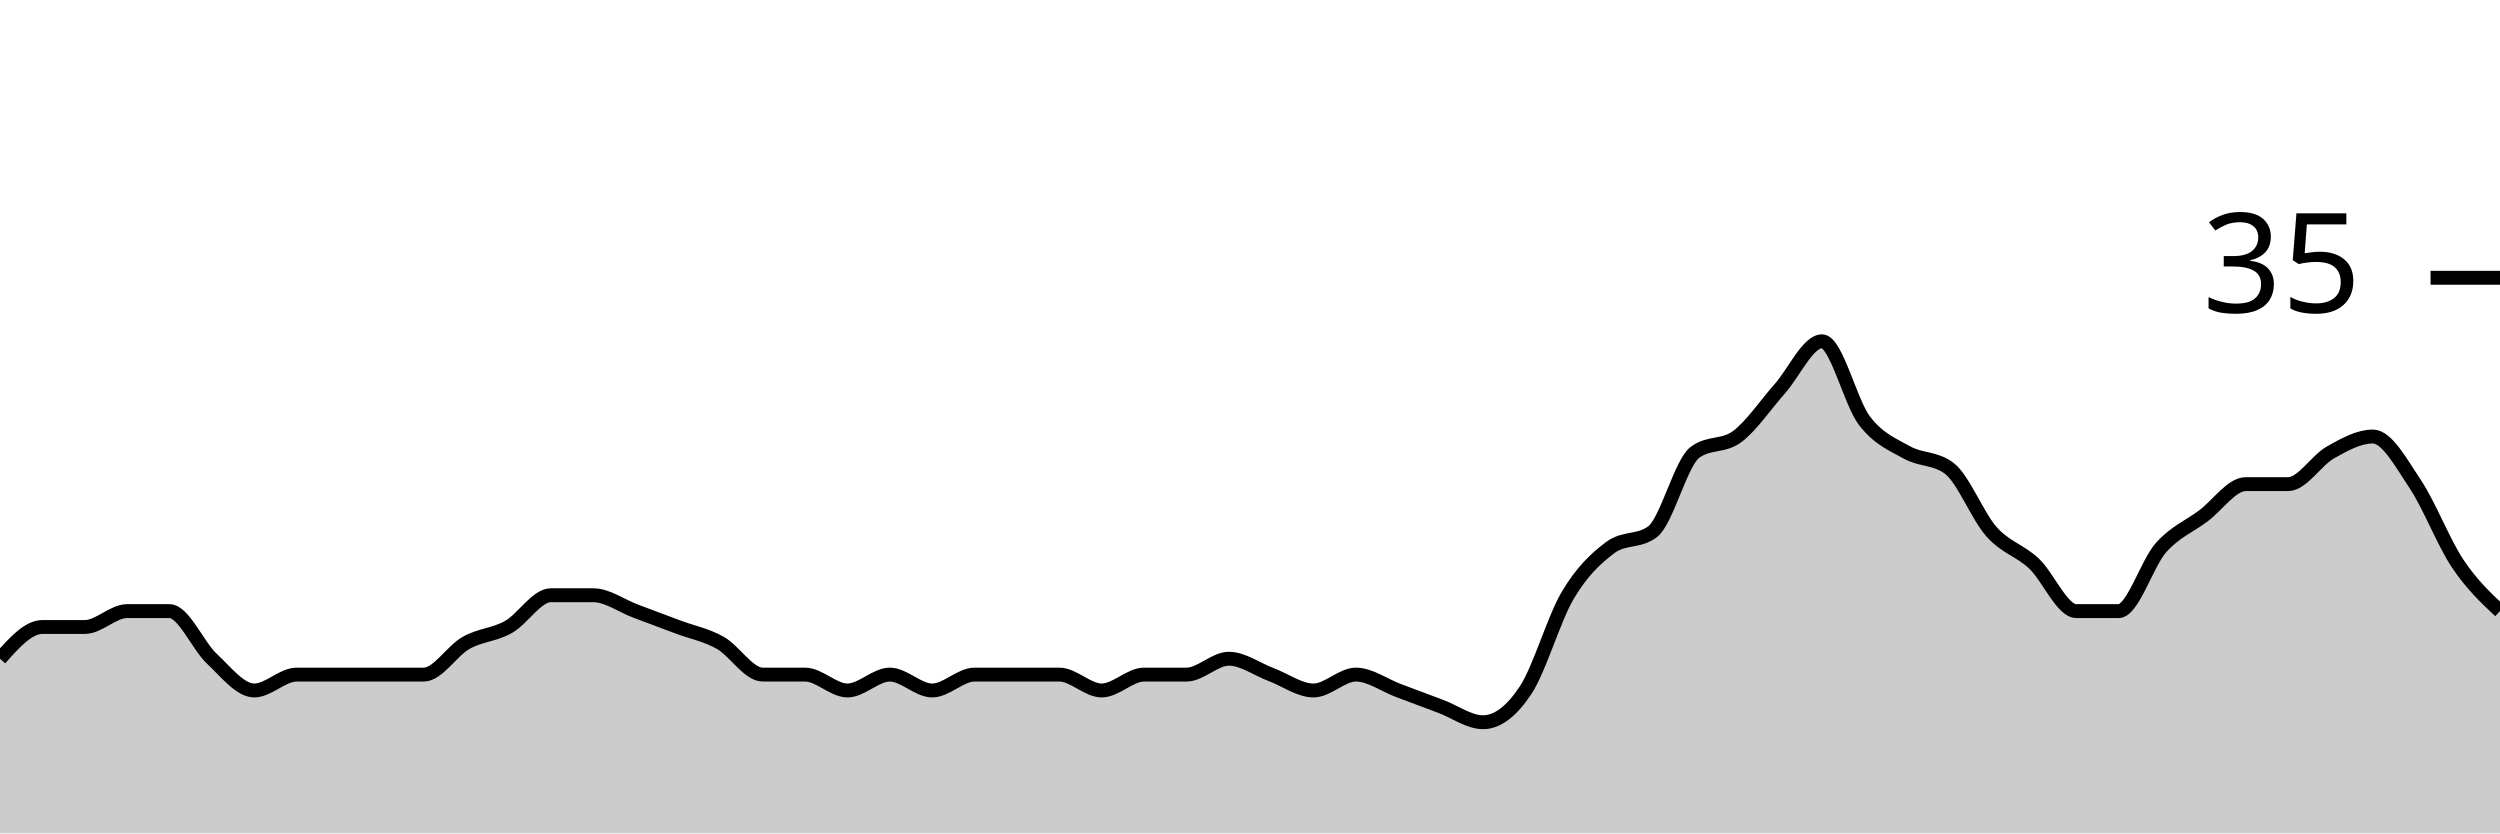
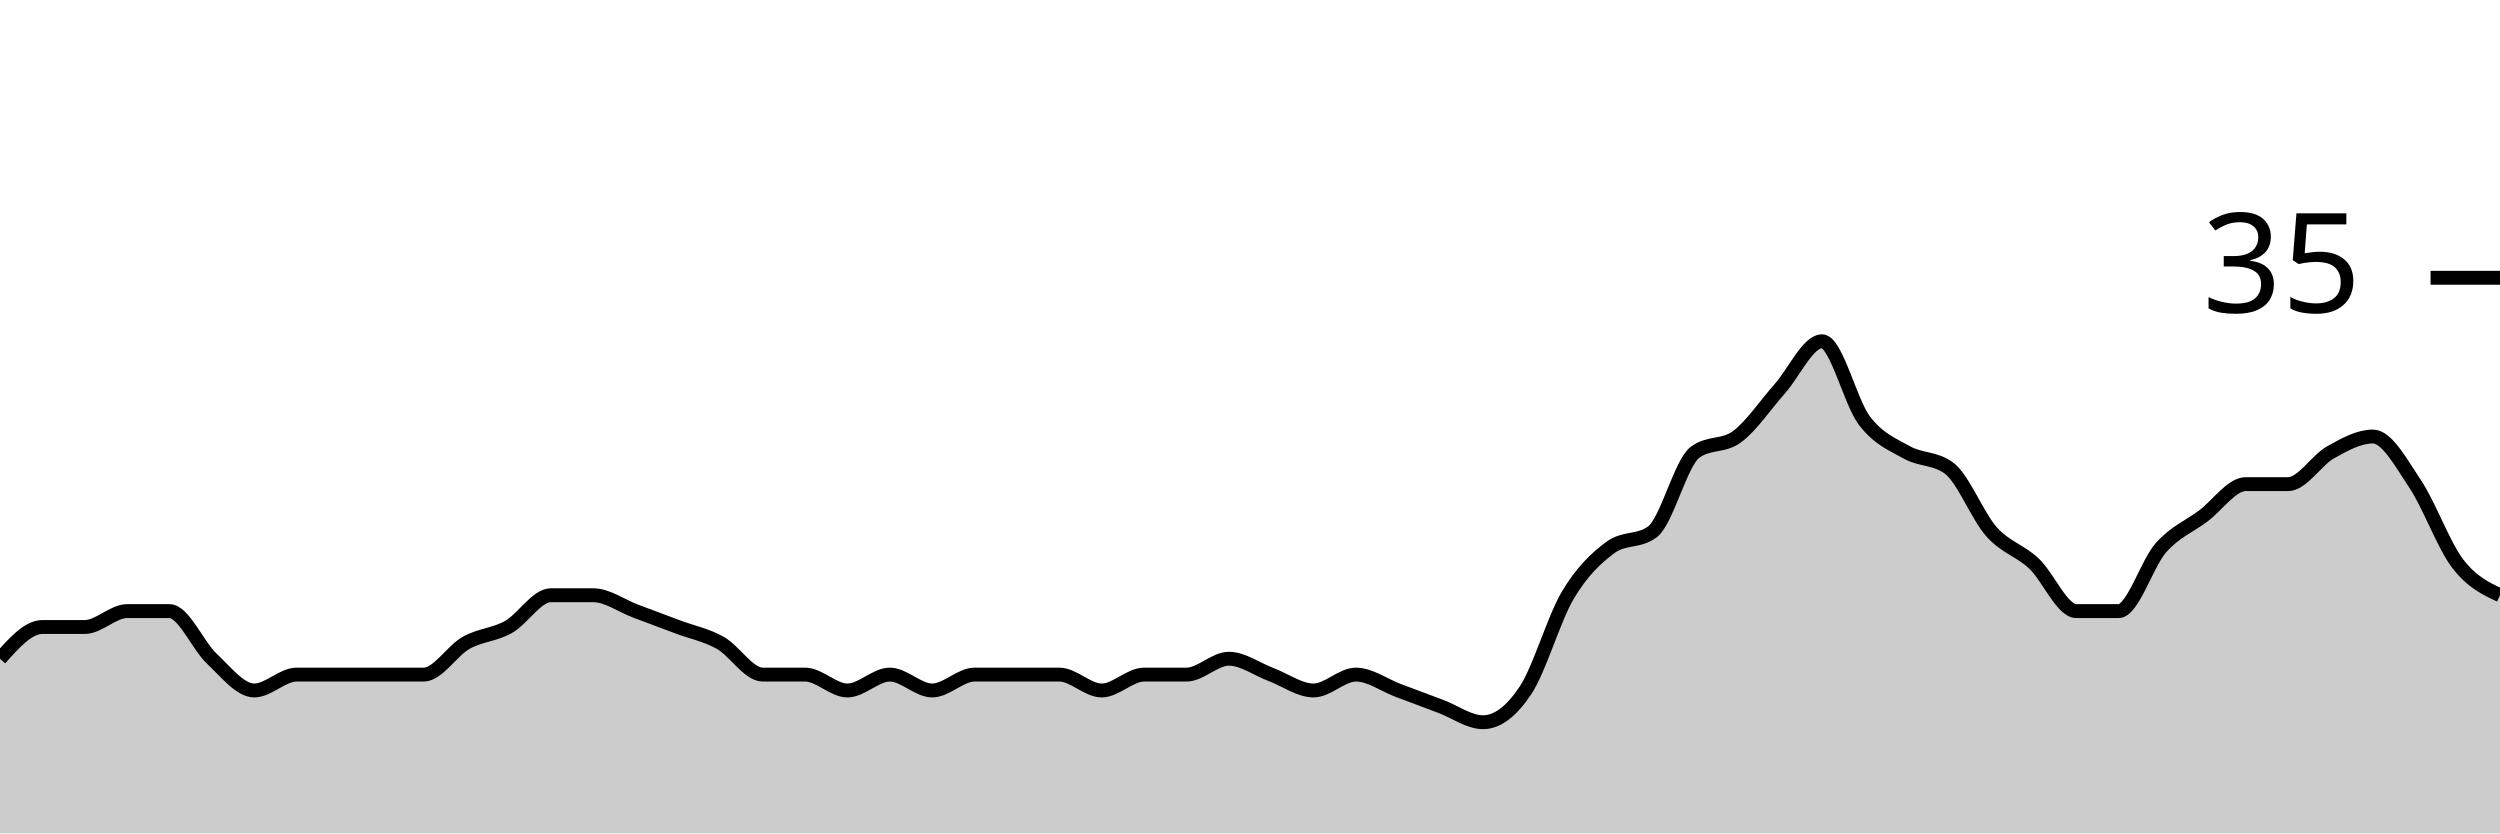
<svg xmlns="http://www.w3.org/2000/svg" viewBox="0 0 180 60">
  <g transform="translate(0,20)">
-     <path class="area" fill="rgba(0, 0, 0, 0.2)" d="M0,27.429C1.017,26.286,2.034,25.143,3.051,25.143C4.068,25.143,5.085,25.143,6.102,25.143C7.119,25.143,8.136,24,9.153,24C10.169,24,11.186,24,12.203,24C13.22,24,14.237,26.476,15.254,27.429C16.271,28.381,17.288,29.714,18.305,29.714C19.322,29.714,20.339,28.571,21.356,28.571C22.373,28.571,23.39,28.571,24.407,28.571C25.424,28.571,26.441,28.571,27.458,28.571C28.475,28.571,29.492,28.571,30.508,28.571C31.525,28.571,32.542,26.857,33.559,26.286C34.576,25.714,35.593,25.714,36.61,25.143C37.627,24.571,38.644,22.857,39.661,22.857C40.678,22.857,41.695,22.857,42.712,22.857C43.729,22.857,44.746,23.619,45.763,24C46.78,24.381,47.797,24.762,48.814,25.143C49.831,25.524,50.847,25.714,51.864,26.286C52.881,26.857,53.898,28.571,54.915,28.571C55.932,28.571,56.949,28.571,57.966,28.571C58.983,28.571,60,29.714,61.017,29.714C62.034,29.714,63.051,28.571,64.068,28.571C65.085,28.571,66.102,29.714,67.119,29.714C68.136,29.714,69.153,28.571,70.169,28.571C71.186,28.571,72.203,28.571,73.22,28.571C74.237,28.571,75.254,28.571,76.271,28.571C77.288,28.571,78.305,29.714,79.322,29.714C80.339,29.714,81.356,28.571,82.373,28.571C83.39,28.571,84.407,28.571,85.424,28.571C86.441,28.571,87.458,27.429,88.475,27.429C89.492,27.429,90.508,28.19,91.525,28.571C92.542,28.952,93.559,29.714,94.576,29.714C95.593,29.714,96.61,28.571,97.627,28.571C98.644,28.571,99.661,29.333,100.678,29.714C101.695,30.095,102.712,30.476,103.729,30.857C104.746,31.238,105.763,32,106.78,32C107.797,32,108.814,31.238,109.831,29.714C110.847,28.19,111.864,24.571,112.881,22.857C113.898,21.143,114.915,20.19,115.932,19.429C116.949,18.667,117.966,19.048,118.983,18.286C120,17.524,121.017,13.333,122.034,12.571C123.051,11.81,124.068,12.19,125.085,11.429C126.102,10.667,127.119,9.143,128.136,8C129.153,6.857,130.169,4.571,131.186,4.571C132.203,4.571,133.22,8.952,134.237,10.286C135.254,11.619,136.271,12,137.288,12.571C138.305,13.143,139.322,12.952,140.339,13.714C141.356,14.476,142.373,17.143,143.39,18.286C144.407,19.429,145.424,19.619,146.441,20.571C147.458,21.524,148.475,24,149.492,24C150.508,24,151.525,24,152.542,24C153.559,24,154.576,20.571,155.593,19.429C156.61,18.286,157.627,17.905,158.644,17.143C159.661,16.381,160.678,14.857,161.695,14.857C162.712,14.857,163.729,14.857,164.746,14.857C165.763,14.857,166.78,13.143,167.797,12.571C168.814,12,169.831,11.429,170.847,11.429C171.864,11.429,172.881,13.333,173.898,14.857C174.915,16.381,175.932,19.048,176.949,20.571C177.966,22.095,178.983,23.048,180,24L180,40C178.983,40,177.966,40,176.949,40C175.932,40,174.915,40,173.898,40C172.881,40,171.864,40,170.847,40C169.831,40,168.814,40,167.797,40C166.78,40,165.763,40,164.746,40C163.729,40,162.712,40,161.695,40C160.678,40,159.661,40,158.644,40C157.627,40,156.61,40,155.593,40C154.576,40,153.559,40,152.542,40C151.525,40,150.508,40,149.492,40C148.475,40,147.458,40,146.441,40C145.424,40,144.407,40,143.39,40C142.373,40,141.356,40,140.339,40C139.322,40,138.305,40,137.288,40C136.271,40,135.254,40,134.237,40C133.22,40,132.203,40,131.186,40C130.169,40,129.153,40,128.136,40C127.119,40,126.102,40,125.085,40C124.068,40,123.051,40,122.034,40C121.017,40,120,40,118.983,40C117.966,40,116.949,40,115.932,40C114.915,40,113.898,40,112.881,40C111.864,40,110.847,40,109.831,40C108.814,40,107.797,40,106.78,40C105.763,40,104.746,40,103.729,40C102.712,40,101.695,40,100.678,40C99.661,40,98.644,40,97.627,40C96.61,40,95.593,40,94.576,40C93.559,40,92.542,40,91.525,40C90.508,40,89.492,40,88.475,40C87.458,40,86.441,40,85.424,40C84.407,40,83.39,40,82.373,40C81.356,40,80.339,40,79.322,40C78.305,40,77.288,40,76.271,40C75.254,40,74.237,40,73.22,40C72.203,40,71.186,40,70.169,40C69.153,40,68.136,40,67.119,40C66.102,40,65.085,40,64.068,40C63.051,40,62.034,40,61.017,40C60,40,58.983,40,57.966,40C56.949,40,55.932,40,54.915,40C53.898,40,52.881,40,51.864,40C50.847,40,49.831,40,48.814,40C47.797,40,46.78,40,45.763,40C44.746,40,43.729,40,42.712,40C41.695,40,40.678,40,39.661,40C38.644,40,37.627,40,36.61,40C35.593,40,34.576,40,33.559,40C32.542,40,31.525,40,30.508,40C29.492,40,28.475,40,27.458,40C26.441,40,25.424,40,24.407,40C23.39,40,22.373,40,21.356,40C20.339,40,19.322,40,18.305,40C17.288,40,16.271,40,15.254,40C14.237,40,13.22,40,12.203,40C11.186,40,10.169,40,9.153,40C8.136,40,7.119,40,6.102,40C5.085,40,4.068,40,3.051,40C2.034,40,1.017,40,0,40Z" />
-     <path class="line" stroke="black" fill="none" d="M0,27.429C1.017,26.286,2.034,25.143,3.051,25.143C4.068,25.143,5.085,25.143,6.102,25.143C7.119,25.143,8.136,24,9.153,24C10.169,24,11.186,24,12.203,24C13.22,24,14.237,26.476,15.254,27.429C16.271,28.381,17.288,29.714,18.305,29.714C19.322,29.714,20.339,28.571,21.356,28.571C22.373,28.571,23.39,28.571,24.407,28.571C25.424,28.571,26.441,28.571,27.458,28.571C28.475,28.571,29.492,28.571,30.508,28.571C31.525,28.571,32.542,26.857,33.559,26.286C34.576,25.714,35.593,25.714,36.61,25.143C37.627,24.571,38.644,22.857,39.661,22.857C40.678,22.857,41.695,22.857,42.712,22.857C43.729,22.857,44.746,23.619,45.763,24C46.78,24.381,47.797,24.762,48.814,25.143C49.831,25.524,50.847,25.714,51.864,26.286C52.881,26.857,53.898,28.571,54.915,28.571C55.932,28.571,56.949,28.571,57.966,28.571C58.983,28.571,60,29.714,61.017,29.714C62.034,29.714,63.051,28.571,64.068,28.571C65.085,28.571,66.102,29.714,67.119,29.714C68.136,29.714,69.153,28.571,70.169,28.571C71.186,28.571,72.203,28.571,73.22,28.571C74.237,28.571,75.254,28.571,76.271,28.571C77.288,28.571,78.305,29.714,79.322,29.714C80.339,29.714,81.356,28.571,82.373,28.571C83.39,28.571,84.407,28.571,85.424,28.571C86.441,28.571,87.458,27.429,88.475,27.429C89.492,27.429,90.508,28.19,91.525,28.571C92.542,28.952,93.559,29.714,94.576,29.714C95.593,29.714,96.61,28.571,97.627,28.571C98.644,28.571,99.661,29.333,100.678,29.714C101.695,30.095,102.712,30.476,103.729,30.857C104.746,31.238,105.763,32,106.78,32C107.797,32,108.814,31.238,109.831,29.714C110.847,28.19,111.864,24.571,112.881,22.857C113.898,21.143,114.915,20.19,115.932,19.429C116.949,18.667,117.966,19.048,118.983,18.286C120,17.524,121.017,13.333,122.034,12.571C123.051,11.81,124.068,12.19,125.085,11.429C126.102,10.667,127.119,9.143,128.136,8C129.153,6.857,130.169,4.571,131.186,4.571C132.203,4.571,133.22,8.952,134.237,10.286C135.254,11.619,136.271,12,137.288,12.571C138.305,13.143,139.322,12.952,140.339,13.714C141.356,14.476,142.373,17.143,143.39,18.286C144.407,19.429,145.424,19.619,146.441,20.571C147.458,21.524,148.475,24,149.492,24C150.508,24,151.525,24,152.542,24C153.559,24,154.576,20.571,155.593,19.429C156.61,18.286,157.627,17.905,158.644,17.143C159.661,16.381,160.678,14.857,161.695,14.857C162.712,14.857,163.729,14.857,164.746,14.857C165.763,14.857,166.78,13.143,167.797,12.571C168.814,12,169.831,11.429,170.847,11.429C171.864,11.429,172.881,13.333,173.898,14.857C174.915,16.381,175.932,19.048,176.949,20.571C177.966,22.095,178.983,23.048,180,24" />
+     <path class="area" fill="rgba(0, 0, 0, 0.2)" d="M0,27.429C1.017,26.286,2.034,25.143,3.051,25.143C4.068,25.143,5.085,25.143,6.102,25.143C7.119,25.143,8.136,24,9.153,24C10.169,24,11.186,24,12.203,24C13.22,24,14.237,26.476,15.254,27.429C16.271,28.381,17.288,29.714,18.305,29.714C19.322,29.714,20.339,28.571,21.356,28.571C22.373,28.571,23.39,28.571,24.407,28.571C25.424,28.571,26.441,28.571,27.458,28.571C28.475,28.571,29.492,28.571,30.508,28.571C31.525,28.571,32.542,26.857,33.559,26.286C34.576,25.714,35.593,25.714,36.61,25.143C37.627,24.571,38.644,22.857,39.661,22.857C40.678,22.857,41.695,22.857,42.712,22.857C43.729,22.857,44.746,23.619,45.763,24C46.78,24.381,47.797,24.762,48.814,25.143C49.831,25.524,50.847,25.714,51.864,26.286C52.881,26.857,53.898,28.571,54.915,28.571C55.932,28.571,56.949,28.571,57.966,28.571C58.983,28.571,60,29.714,61.017,29.714C62.034,29.714,63.051,28.571,64.068,28.571C65.085,28.571,66.102,29.714,67.119,29.714C68.136,29.714,69.153,28.571,70.169,28.571C71.186,28.571,72.203,28.571,73.22,28.571C74.237,28.571,75.254,28.571,76.271,28.571C77.288,28.571,78.305,29.714,79.322,29.714C80.339,29.714,81.356,28.571,82.373,28.571C83.39,28.571,84.407,28.571,85.424,28.571C86.441,28.571,87.458,27.429,88.475,27.429C89.492,27.429,90.508,28.19,91.525,28.571C92.542,28.952,93.559,29.714,94.576,29.714C95.593,29.714,96.61,28.571,97.627,28.571C98.644,28.571,99.661,29.333,100.678,29.714C101.695,30.095,102.712,30.476,103.729,30.857C104.746,31.238,105.763,32,106.78,32C107.797,32,108.814,31.238,109.831,29.714C110.847,28.19,111.864,24.571,112.881,22.857C113.898,21.143,114.915,20.19,115.932,19.429C116.949,18.667,117.966,19.048,118.983,18.286C120,17.524,121.017,13.333,122.034,12.571C123.051,11.81,124.068,12.19,125.085,11.429C126.102,10.667,127.119,9.143,128.136,8C129.153,6.857,130.169,4.571,131.186,4.571C132.203,4.571,133.22,8.952,134.237,10.286C135.254,11.619,136.271,12,137.288,12.571C138.305,13.143,139.322,12.952,140.339,13.714C141.356,14.476,142.373,17.143,143.39,18.286C144.407,19.429,145.424,19.619,146.441,20.571C147.458,21.524,148.475,24,149.492,24C150.508,24,151.525,24,152.542,24C153.559,24,154.576,20.571,155.593,19.429C156.61,18.286,157.627,17.905,158.644,17.143C159.661,16.381,160.678,14.857,161.695,14.857C162.712,14.857,163.729,14.857,164.746,14.857C165.763,14.857,166.78,13.143,167.797,12.571C168.814,12,169.831,11.429,170.847,11.429C171.864,11.429,172.881,13.333,173.898,14.857C174.915,16.381,175.932,19.238,176.949,20.571C177.966,21.905,178.983,22.381,180,22.857L180,40C178.983,40,177.966,40,176.949,40C175.932,40,174.915,40,173.898,40C172.881,40,171.864,40,170.847,40C169.831,40,168.814,40,167.797,40C166.78,40,165.763,40,164.746,40C163.729,40,162.712,40,161.695,40C160.678,40,159.661,40,158.644,40C157.627,40,156.61,40,155.593,40C154.576,40,153.559,40,152.542,40C151.525,40,150.508,40,149.492,40C148.475,40,147.458,40,146.441,40C145.424,40,144.407,40,143.39,40C142.373,40,141.356,40,140.339,40C139.322,40,138.305,40,137.288,40C136.271,40,135.254,40,134.237,40C133.22,40,132.203,40,131.186,40C130.169,40,129.153,40,128.136,40C127.119,40,126.102,40,125.085,40C124.068,40,123.051,40,122.034,40C121.017,40,120,40,118.983,40C117.966,40,116.949,40,115.932,40C114.915,40,113.898,40,112.881,40C111.864,40,110.847,40,109.831,40C108.814,40,107.797,40,106.78,40C105.763,40,104.746,40,103.729,40C102.712,40,101.695,40,100.678,40C99.661,40,98.644,40,97.627,40C96.61,40,95.593,40,94.576,40C93.559,40,92.542,40,91.525,40C90.508,40,89.492,40,88.475,40C87.458,40,86.441,40,85.424,40C84.407,40,83.39,40,82.373,40C81.356,40,80.339,40,79.322,40C78.305,40,77.288,40,76.271,40C75.254,40,74.237,40,73.22,40C72.203,40,71.186,40,70.169,40C69.153,40,68.136,40,67.119,40C66.102,40,65.085,40,64.068,40C63.051,40,62.034,40,61.017,40C60,40,58.983,40,57.966,40C56.949,40,55.932,40,54.915,40C53.898,40,52.881,40,51.864,40C50.847,40,49.831,40,48.814,40C47.797,40,46.78,40,45.763,40C44.746,40,43.729,40,42.712,40C41.695,40,40.678,40,39.661,40C38.644,40,37.627,40,36.61,40C35.593,40,34.576,40,33.559,40C32.542,40,31.525,40,30.508,40C29.492,40,28.475,40,27.458,40C26.441,40,25.424,40,24.407,40C23.39,40,22.373,40,21.356,40C20.339,40,19.322,40,18.305,40C17.288,40,16.271,40,15.254,40C14.237,40,13.22,40,12.203,40C11.186,40,10.169,40,9.153,40C8.136,40,7.119,40,6.102,40C5.085,40,4.068,40,3.051,40C2.034,40,1.017,40,0,40Z" />
+     <path class="line" stroke="black" fill="none" d="M0,27.429C1.017,26.286,2.034,25.143,3.051,25.143C4.068,25.143,5.085,25.143,6.102,25.143C7.119,25.143,8.136,24,9.153,24C10.169,24,11.186,24,12.203,24C13.22,24,14.237,26.476,15.254,27.429C16.271,28.381,17.288,29.714,18.305,29.714C19.322,29.714,20.339,28.571,21.356,28.571C22.373,28.571,23.39,28.571,24.407,28.571C25.424,28.571,26.441,28.571,27.458,28.571C28.475,28.571,29.492,28.571,30.508,28.571C31.525,28.571,32.542,26.857,33.559,26.286C34.576,25.714,35.593,25.714,36.61,25.143C37.627,24.571,38.644,22.857,39.661,22.857C40.678,22.857,41.695,22.857,42.712,22.857C43.729,22.857,44.746,23.619,45.763,24C46.78,24.381,47.797,24.762,48.814,25.143C49.831,25.524,50.847,25.714,51.864,26.286C52.881,26.857,53.898,28.571,54.915,28.571C55.932,28.571,56.949,28.571,57.966,28.571C58.983,28.571,60,29.714,61.017,29.714C62.034,29.714,63.051,28.571,64.068,28.571C65.085,28.571,66.102,29.714,67.119,29.714C68.136,29.714,69.153,28.571,70.169,28.571C71.186,28.571,72.203,28.571,73.22,28.571C74.237,28.571,75.254,28.571,76.271,28.571C77.288,28.571,78.305,29.714,79.322,29.714C80.339,29.714,81.356,28.571,82.373,28.571C83.39,28.571,84.407,28.571,85.424,28.571C86.441,28.571,87.458,27.429,88.475,27.429C89.492,27.429,90.508,28.19,91.525,28.571C92.542,28.952,93.559,29.714,94.576,29.714C95.593,29.714,96.61,28.571,97.627,28.571C98.644,28.571,99.661,29.333,100.678,29.714C101.695,30.095,102.712,30.476,103.729,30.857C104.746,31.238,105.763,32,106.78,32C107.797,32,108.814,31.238,109.831,29.714C110.847,28.19,111.864,24.571,112.881,22.857C113.898,21.143,114.915,20.19,115.932,19.429C116.949,18.667,117.966,19.048,118.983,18.286C120,17.524,121.017,13.333,122.034,12.571C123.051,11.81,124.068,12.19,125.085,11.429C126.102,10.667,127.119,9.143,128.136,8C129.153,6.857,130.169,4.571,131.186,4.571C132.203,4.571,133.22,8.952,134.237,10.286C135.254,11.619,136.271,12,137.288,12.571C138.305,13.143,139.322,12.952,140.339,13.714C141.356,14.476,142.373,17.143,143.39,18.286C144.407,19.429,145.424,19.619,146.441,20.571C147.458,21.524,148.475,24,149.492,24C150.508,24,151.525,24,152.542,24C153.559,24,154.576,20.571,155.593,19.429C156.61,18.286,157.627,17.905,158.644,17.143C159.661,16.381,160.678,14.857,161.695,14.857C162.712,14.857,163.729,14.857,164.746,14.857C165.763,14.857,166.78,13.143,167.797,12.571C168.814,12,169.831,11.429,170.847,11.429C171.864,11.429,172.881,13.333,173.898,14.857C174.915,16.381,175.932,19.238,176.949,20.571C177.966,21.905,178.983,22.381,180,22.857" />
    <path class="axis-ceiling" stroke-width="1" stroke="black" fill="none" d="M175,0L180,0" />
    <text class="axis-ceiling-label" font-family="sans-serif" text-anchor="end" font-size="10px" x="170" y="2.5">35</text>
  </g>
</svg>
